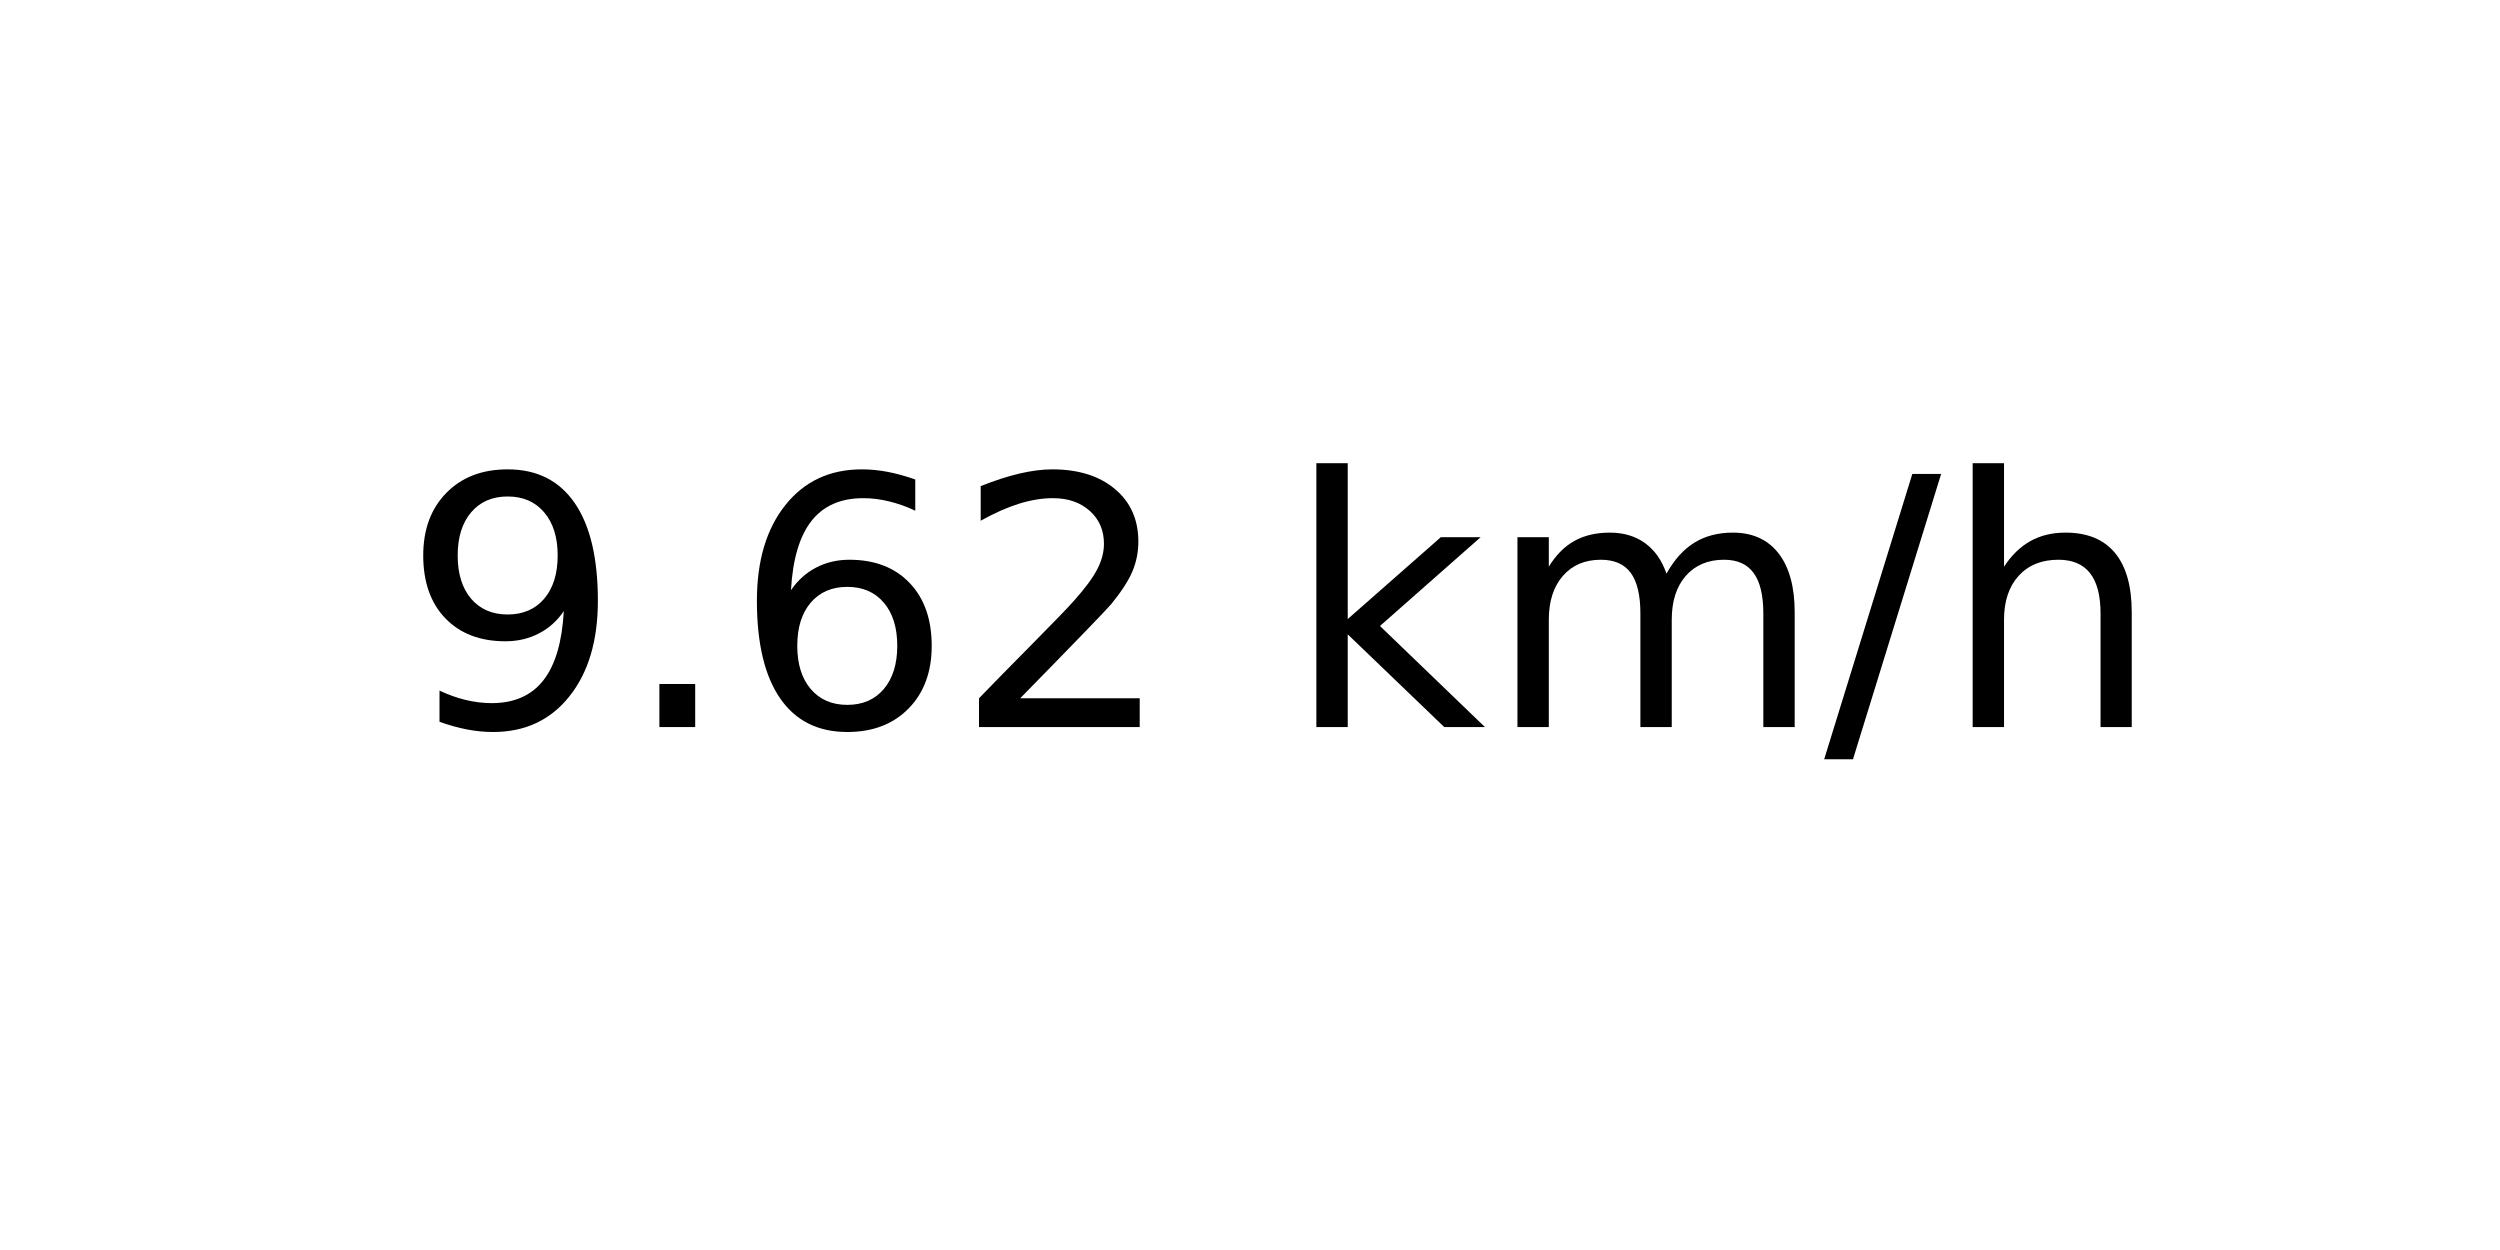
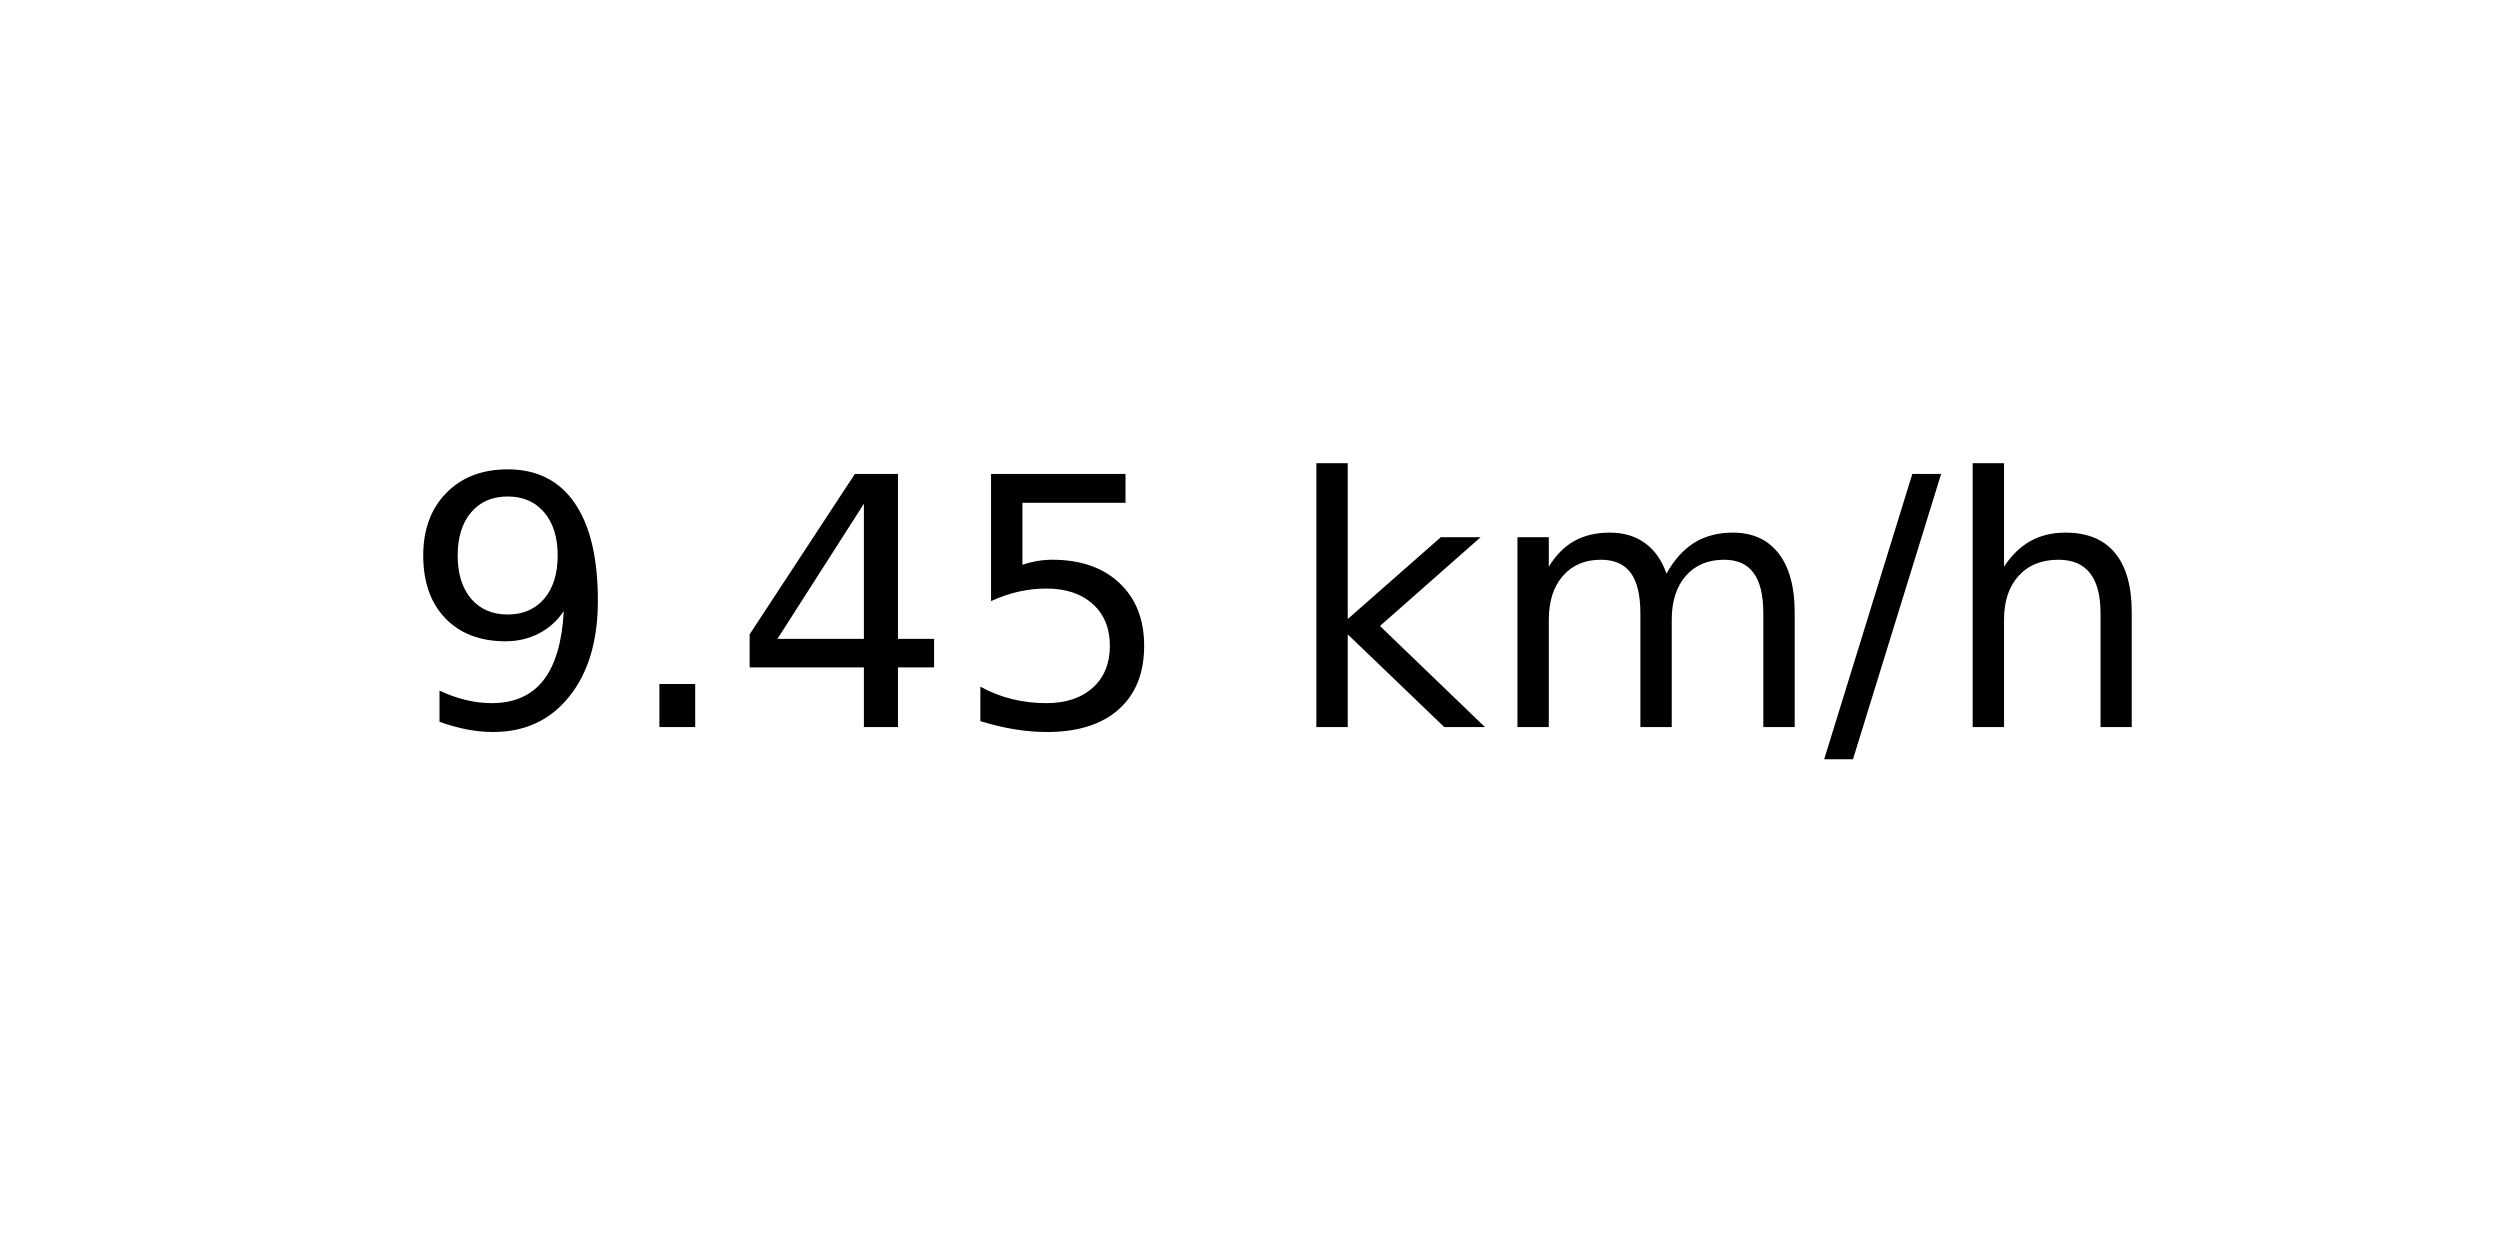
<svg xmlns="http://www.w3.org/2000/svg" xmlns:xlink="http://www.w3.org/1999/xlink" width="72pt" height="36pt" viewBox="0 0 72 36" version="1.1">
  <defs>
    <style type="text/css">*{stroke-linejoin: round; stroke-linecap: butt}</style>
  </defs>
  <g id="figure_1">
    <g id="axes_1">
      <g id="text_1">
        <g transform="translate(11.55937 20.93937) scale(0.1 -0.1)">
          <defs>
            <path id="DejaVuSans-39" d="M 703 97  L 703 672  Q 941 559 1184 500  Q 1428 441 1663 441  Q 2288 441 2617 861  Q 2947 1281 2994 2138  Q 2813 1869 2534 1725  Q 2256 1581 1919 1581  Q 1219 1581 811 2004  Q 403 2428 403 3163  Q 403 3881 828 4315  Q 1253 4750 1959 4750  Q 2769 4750 3195 4129  Q 3622 3509 3622 2328  Q 3622 1225 3098 567  Q 2575 -91 1691 -91  Q 1453 -91 1209 -44  Q 966 3 703 97  z M 1959 2075  Q 2384 2075 2632 2365  Q 2881 2656 2881 3163  Q 2881 3666 2632 3958  Q 2384 4250 1959 4250  Q 1534 4250 1286 3958  Q 1038 3666 1038 3163  Q 1038 2656 1286 2365  Q 1534 2075 1959 2075  z " transform="scale(0.015625)" />
            <path id="DejaVuSans-2e" d="M 684 794  L 1344 794  L 1344 0  L 684 0  L 684 794  z " transform="scale(0.015625)" />
-             <path id="DejaVuSans-36" d="M 2113 2584  Q 1688 2584 1439 2293  Q 1191 2003 1191 1497  Q 1191 994 1439 701  Q 1688 409 2113 409  Q 2538 409 2786 701  Q 3034 994 3034 1497  Q 3034 2003 2786 2293  Q 2538 2584 2113 2584  z M 3366 4563  L 3366 3988  Q 3128 4100 2886 4159  Q 2644 4219 2406 4219  Q 1781 4219 1451 3797  Q 1122 3375 1075 2522  Q 1259 2794 1537 2939  Q 1816 3084 2150 3084  Q 2853 3084 3261 2657  Q 3669 2231 3669 1497  Q 3669 778 3244 343  Q 2819 -91 2113 -91  Q 1303 -91 875 529  Q 447 1150 447 2328  Q 447 3434 972 4092  Q 1497 4750 2381 4750  Q 2619 4750 2861 4703  Q 3103 4656 3366 4563  z " transform="scale(0.015625)" />
-             <path id="DejaVuSans-32" d="M 1228 531  L 3431 531  L 3431 0  L 469 0  L 469 531  Q 828 903 1448 1529  Q 2069 2156 2228 2338  Q 2531 2678 2651 2914  Q 2772 3150 2772 3378  Q 2772 3750 2511 3984  Q 2250 4219 1831 4219  Q 1534 4219 1204 4116  Q 875 4013 500 3803  L 500 4441  Q 881 4594 1212 4672  Q 1544 4750 1819 4750  Q 2544 4750 2975 4387  Q 3406 4025 3406 3419  Q 3406 3131 3298 2873  Q 3191 2616 2906 2266  Q 2828 2175 2409 1742  Q 1991 1309 1228 531  z " transform="scale(0.015625)" />
+             <path id="DejaVuSans-34" d="M 2419 4116  L 825 1625  L 2419 1625  L 2419 4116  z M 2253 4666  L 3047 4666  L 3047 1625  L 3713 1625  L 3713 1100  L 3047 1100  L 3047 0  L 2419 0  L 2419 1100  L 313 1100  L 313 1709  L 2253 4666  z " transform="scale(0.015625)" />
+             <path id="DejaVuSans-35" d="M 691 4666  L 3169 4666  L 3169 4134  L 1269 4134  L 1269 2991  Q 1406 3038 1543 3061  Q 1681 3084 1819 3084  Q 2600 3084 3056 2656  Q 3513 2228 3513 1497  Q 3513 744 3044 326  Q 2575 -91 1722 -91  Q 1428 -91 1123 -41  Q 819 9 494 109  L 494 744  Q 775 591 1075 516  Q 1375 441 1709 441  Q 2250 441 2565 725  Q 2881 1009 2881 1497  Q 2881 1984 2565 2268  Q 2250 2553 1709 2553  Q 1456 2553 1204 2497  Q 953 2441 691 2322  L 691 4666  z " transform="scale(0.015625)" />
            <path id="DejaVuSans-20" transform="scale(0.015625)" />
            <path id="DejaVuSans-6b" d="M 581 4863  L 1159 4863  L 1159 1991  L 2875 3500  L 3609 3500  L 1753 1863  L 3688 0  L 2938 0  L 1159 1709  L 1159 0  L 581 0  L 581 4863  z " transform="scale(0.015625)" />
            <path id="DejaVuSans-6d" d="M 3328 2828  Q 3544 3216 3844 3400  Q 4144 3584 4550 3584  Q 5097 3584 5394 3201  Q 5691 2819 5691 2113  L 5691 0  L 5113 0  L 5113 2094  Q 5113 2597 4934 2840  Q 4756 3084 4391 3084  Q 3944 3084 3684 2787  Q 3425 2491 3425 1978  L 3425 0  L 2847 0  L 2847 2094  Q 2847 2600 2669 2842  Q 2491 3084 2119 3084  Q 1678 3084 1418 2786  Q 1159 2488 1159 1978  L 1159 0  L 581 0  L 581 3500  L 1159 3500  L 1159 2956  Q 1356 3278 1631 3431  Q 1906 3584 2284 3584  Q 2666 3584 2933 3390  Q 3200 3197 3328 2828  z " transform="scale(0.015625)" />
            <path id="DejaVuSans-2f" d="M 1625 4666  L 2156 4666  L 531 -594  L 0 -594  L 1625 4666  z " transform="scale(0.015625)" />
            <path id="DejaVuSans-68" d="M 3513 2113  L 3513 0  L 2938 0  L 2938 2094  Q 2938 2591 2744 2837  Q 2550 3084 2163 3084  Q 1697 3084 1428 2787  Q 1159 2491 1159 1978  L 1159 0  L 581 0  L 581 4863  L 1159 4863  L 1159 2956  Q 1366 3272 1645 3428  Q 1925 3584 2291 3584  Q 2894 3584 3203 3211  Q 3513 2838 3513 2113  z " transform="scale(0.015625)" />
          </defs>
          <use xlink:href="#DejaVuSans-39" />
          <use xlink:href="#DejaVuSans-2e" x="63.623" />
-           <use xlink:href="#DejaVuSans-36" x="95.41" />
-           <use xlink:href="#DejaVuSans-32" x="159.033" />
+           <use xlink:href="#DejaVuSans-34" x="95.41" />
+           <use xlink:href="#DejaVuSans-35" x="159.033" />
          <use xlink:href="#DejaVuSans-20" x="222.656" />
          <use xlink:href="#DejaVuSans-6b" x="254.443" />
          <use xlink:href="#DejaVuSans-6d" x="312.354" />
          <use xlink:href="#DejaVuSans-2f" x="409.766" />
          <use xlink:href="#DejaVuSans-68" x="443.457" />
        </g>
      </g>
    </g>
  </g>
</svg>
